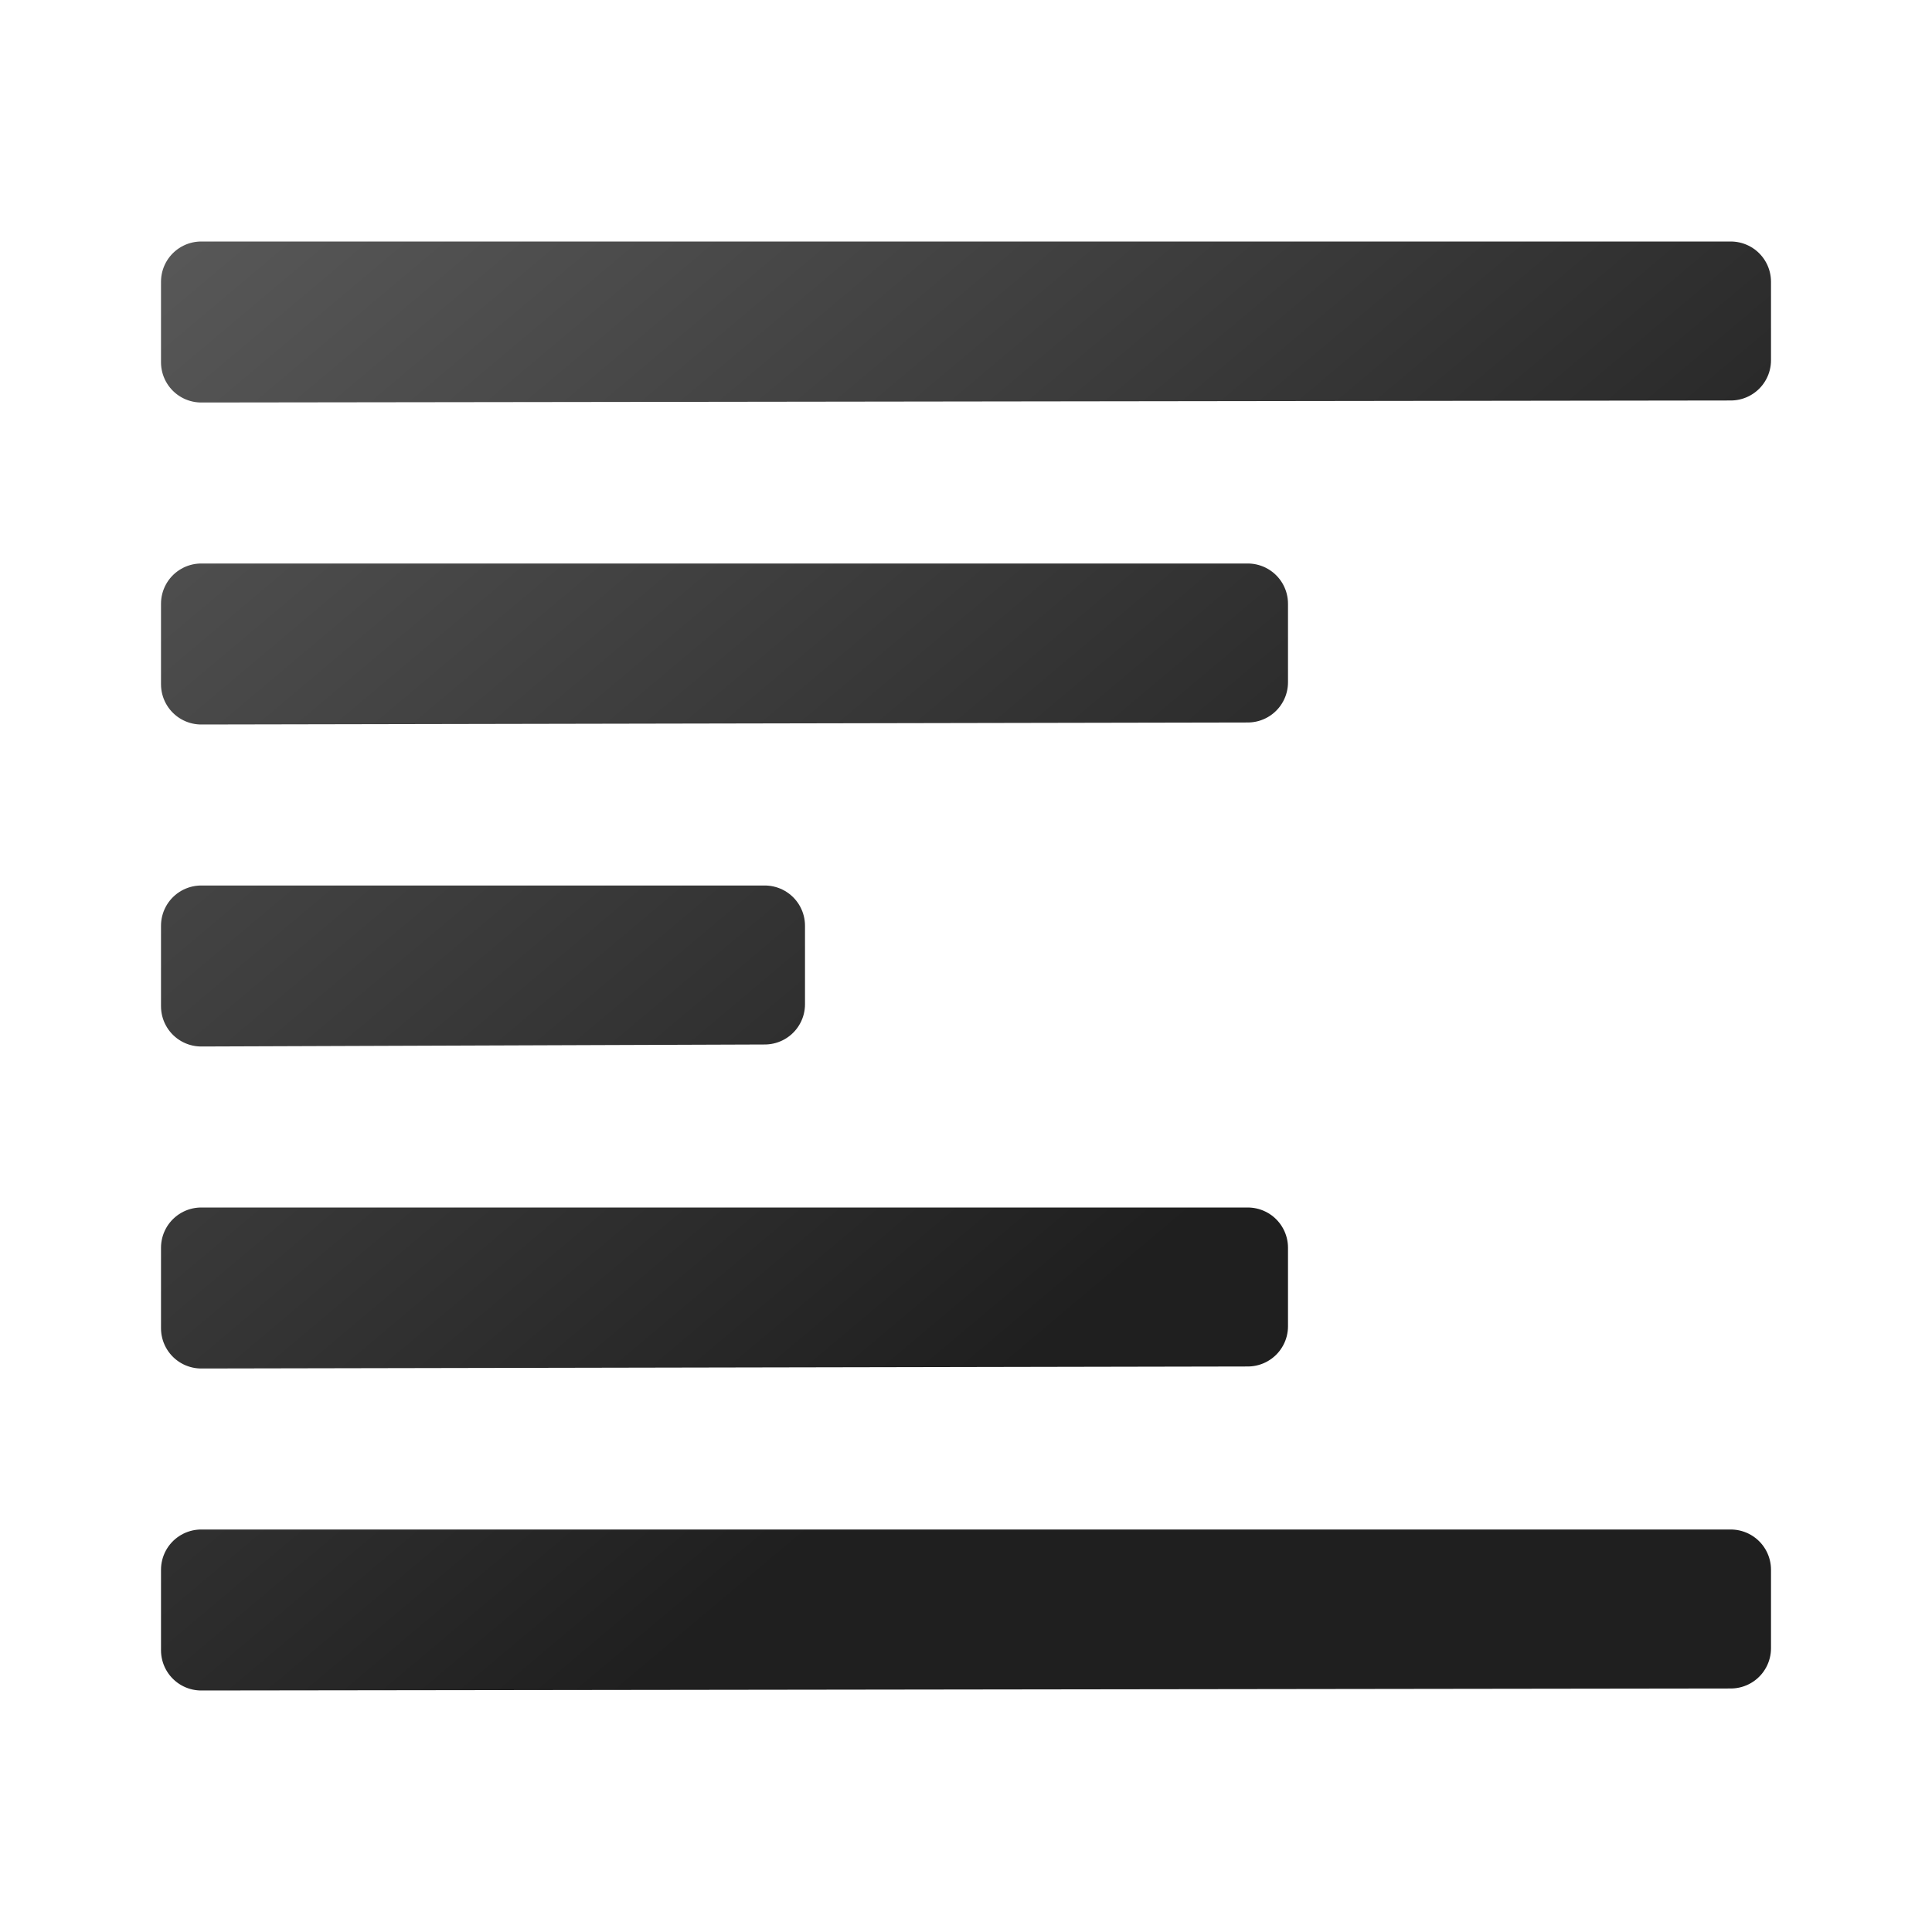
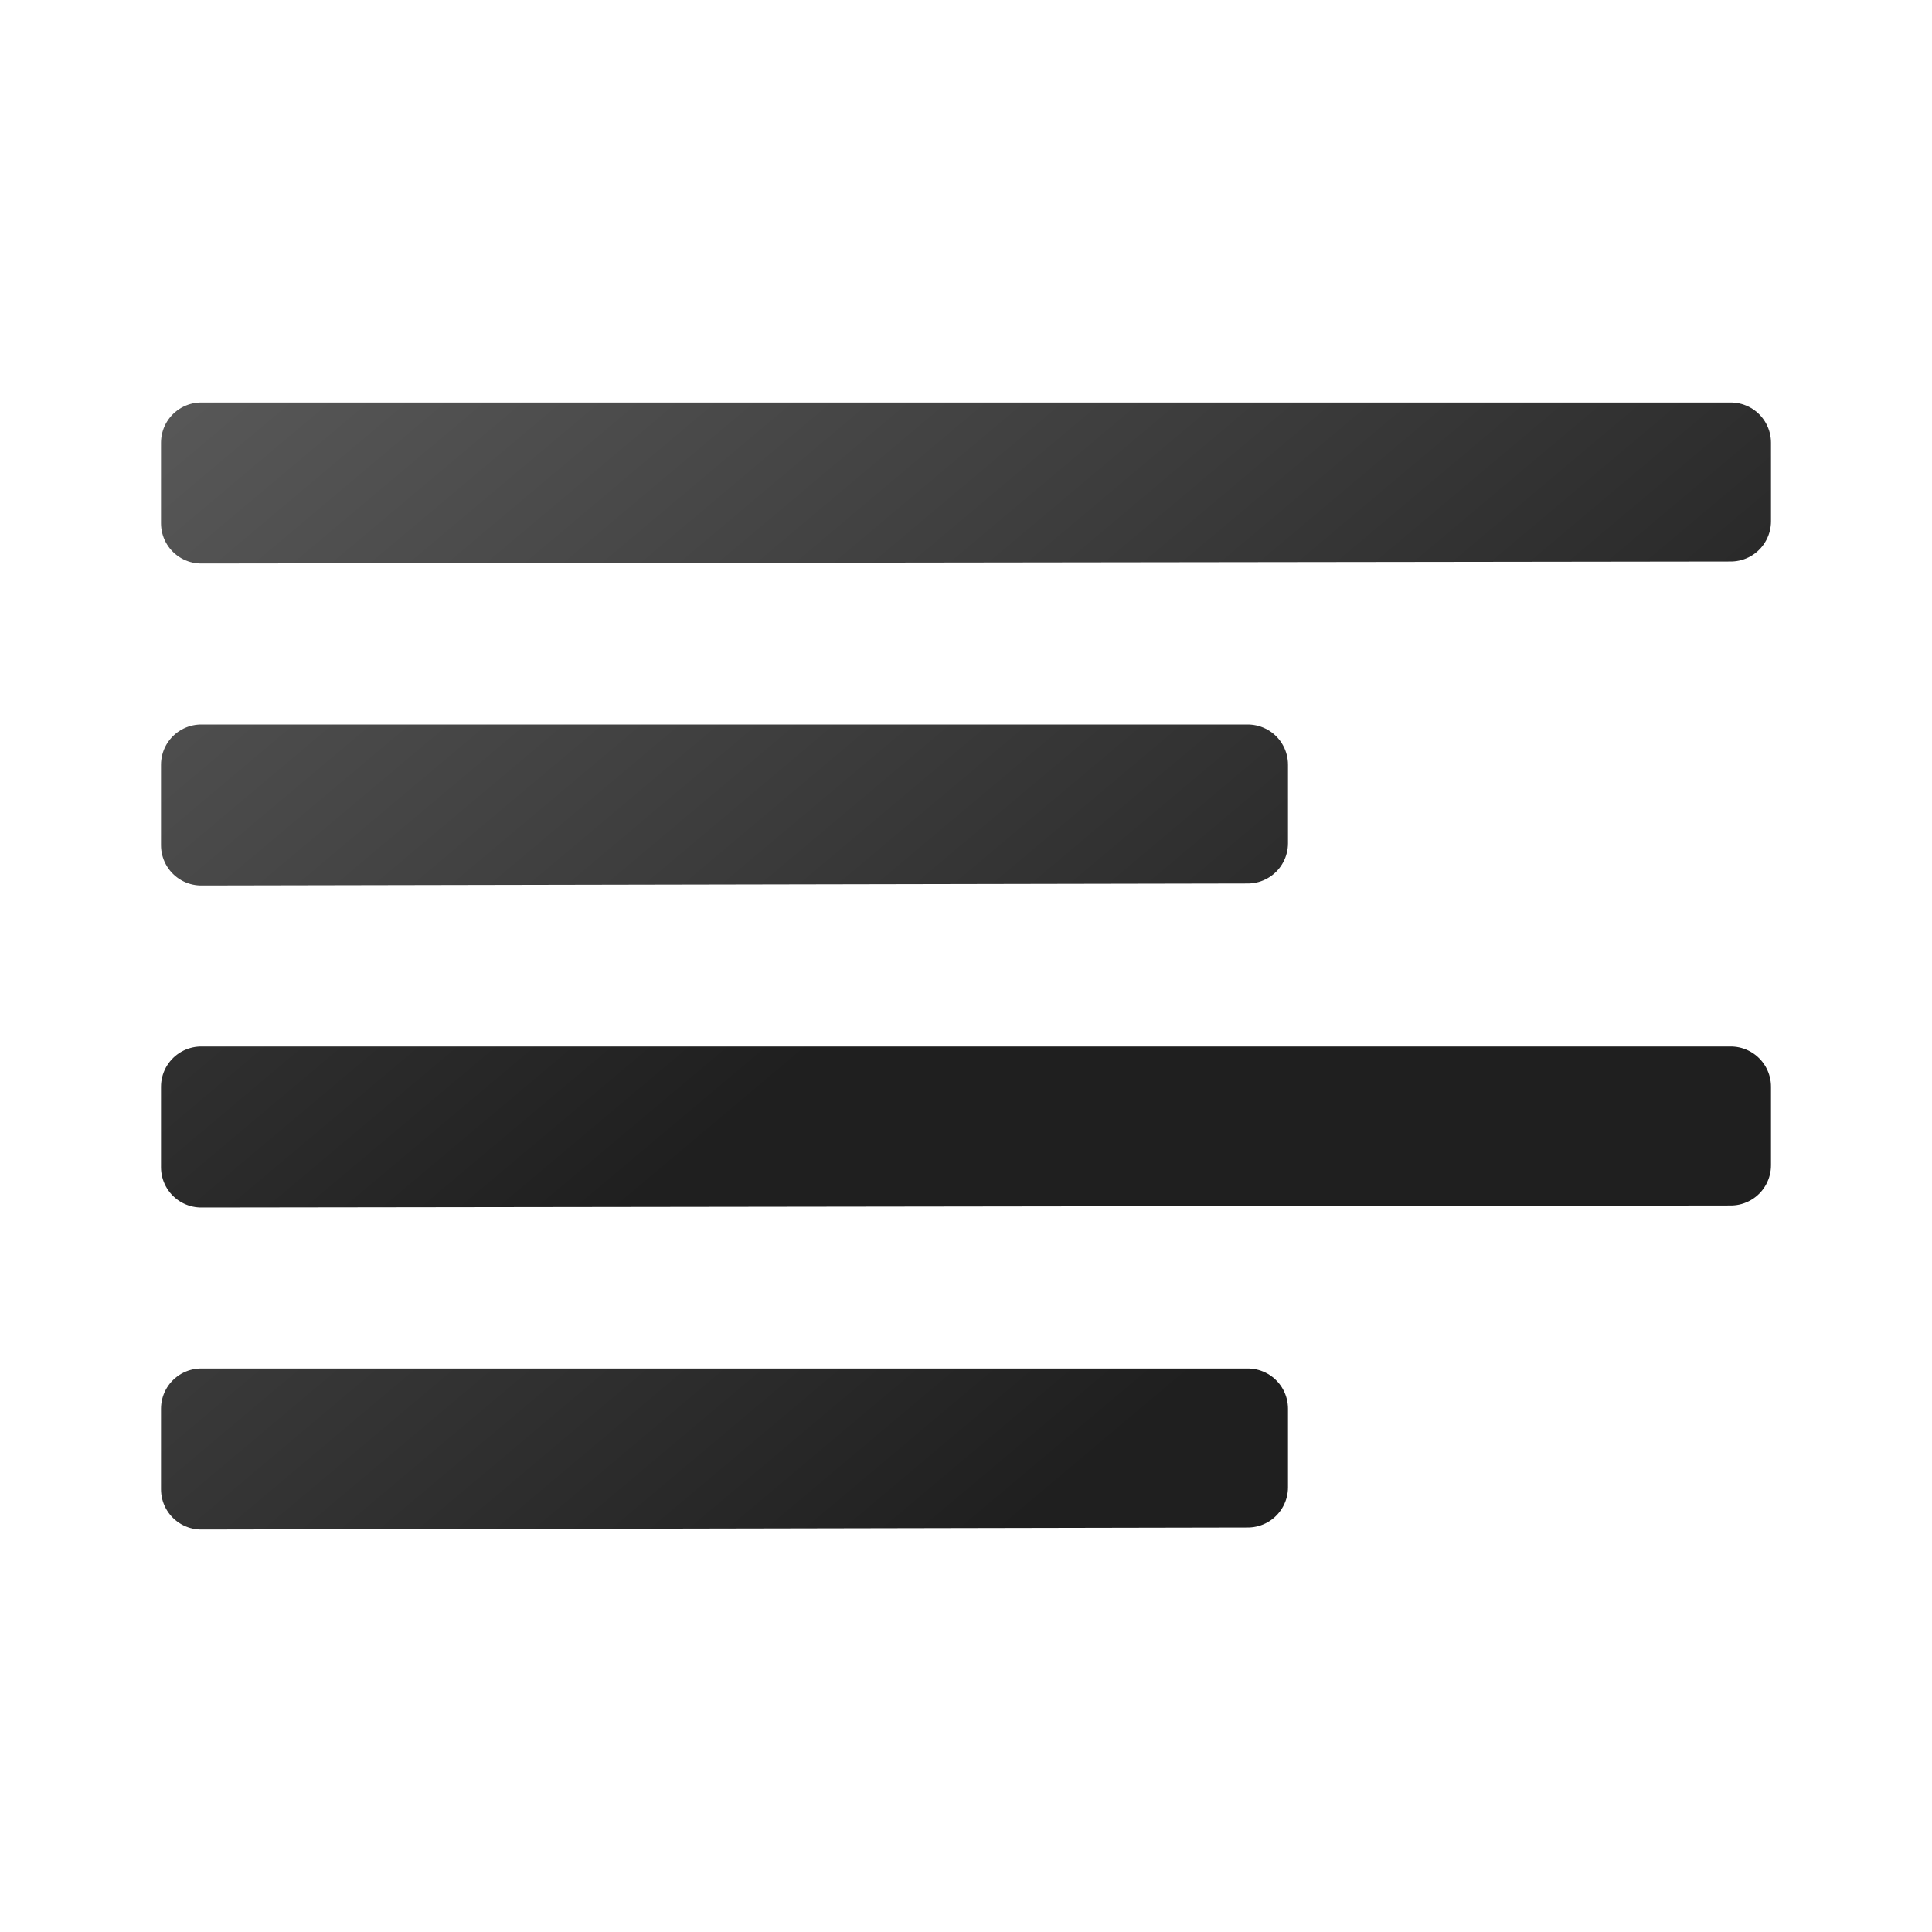
<svg xmlns="http://www.w3.org/2000/svg" xmlns:xlink="http://www.w3.org/1999/xlink" width="24" height="24" id="svg1306" version="1.1">
  <defs id="defs1308">
    <linearGradient id="linearGradient3682">
      <stop style="stop-color:#1f1f1f;stop-opacity:1;" offset="0" id="stop3684" />
      <stop style="stop-color:#5c5c5c;stop-opacity:1;" offset="1" id="stop3686" />
    </linearGradient>
    <linearGradient id="linearGradient2834">
      <stop style="stop-color:#ffffff;stop-opacity:1;" offset="0" id="stop2836" />
      <stop style="stop-color:#b3b3b3;stop-opacity:0;" offset="1" id="stop2838" />
    </linearGradient>
-     <linearGradient xlink:href="#linearGradient3682" id="linearGradient4163" x1="15.322" y1="12.723" x2="3.206" y2="-1.679" gradientUnits="userSpaceOnUse" gradientTransform="translate(0,-4.6983106e-5)" />
-     <linearGradient xlink:href="#linearGradient3682" id="linearGradient4176" gradientUnits="userSpaceOnUse" x1="15.322" y1="12.723" x2="3.206" y2="-1.679" gradientTransform="translate(0,3.1368937e-6)" />
-     <linearGradient xlink:href="#linearGradient3682" id="linearGradient4178" gradientUnits="userSpaceOnUse" x1="15.322" y1="12.723" x2="3.206" y2="-1.679" gradientTransform="translate(0,3.1668937e-6)" />
-     <linearGradient xlink:href="#linearGradient3682" id="linearGradient4180" gradientUnits="userSpaceOnUse" x1="15.322" y1="12.723" x2="3.206" y2="-1.679" gradientTransform="translate(0,-4.6783106e-5)" />
-     <linearGradient xlink:href="#linearGradient3682" id="linearGradient4182" gradientUnits="userSpaceOnUse" x1="15.322" y1="12.723" x2="3.206" y2="-1.679" gradientTransform="translate(0,-4.6883106e-5)" />
+     <linearGradient xlink:href="#linearGradient3682" id="linearGradient4163" x1="15.322" y1="12.723" x2="3.206" y2="-1.679" gradientUnits="userSpaceOnUse" gradientTransform="translate(0,-6.000048)" />
+     <linearGradient xlink:href="#linearGradient3682" id="linearGradient4176" gradientUnits="userSpaceOnUse" x1="15.322" y1="12.723" x2="3.206" y2="-1.679" gradientTransform="translate(0,2.000002)" />
+     <linearGradient xlink:href="#linearGradient3682" id="linearGradient4178" gradientUnits="userSpaceOnUse" x1="15.322" y1="12.723" x2="3.206" y2="-1.679" gradientTransform="translate(5.9604645e-8,2.000001)" />
+     <linearGradient xlink:href="#linearGradient3682" id="linearGradient4182" gradientUnits="userSpaceOnUse" x1="15.322" y1="12.723" x2="3.206" y2="-1.679" gradientTransform="translate(5.9604645e-8,1.999952)" />
  </defs>
  <g id="layer1" transform="translate(0,2)">
-     <path style="font-style:normal;font-variant:normal;font-weight:bold;font-stretch:normal;font-size:54.869px;line-height:125%;font-family:'Bitstream Vera Sans';text-align:start;writing-mode:lr-tb;text-anchor:start;fill:none;fill-opacity:1;stroke:url(#linearGradient4176);stroke-width:1;stroke-linecap:round;stroke-linejoin:round;stroke-miterlimit:4;stroke-dasharray:none;stroke-opacity:1" d="M 2.5,1.5 2.5,2.498 2.5,2.5 C 8.833,2.49 15.167,2.485 21.5,2.475 l 0,-0.975 -19,0 z" id="path4174" />
-     <path style="font-style:normal;font-variant:normal;font-weight:bold;font-stretch:normal;font-size:54.869px;line-height:125%;font-family:'Bitstream Vera Sans';text-align:start;writing-mode:lr-tb;text-anchor:start;fill:none;fill-opacity:1;stroke:url(#linearGradient4178);stroke-width:1;stroke-linecap:round;stroke-linejoin:round;stroke-miterlimit:4;stroke-dasharray:none;stroke-opacity:1" d="m 2.5,5.5 0,0.998 0,0.002 c 4.333,-0.01 8.667,-0.015 13,-0.025 l 0,-0.975 -13,0 z" id="path4172" />
-     <path style="font-style:normal;font-variant:normal;font-weight:bold;font-stretch:normal;font-size:54.869px;line-height:125%;font-family:'Bitstream Vera Sans';text-align:start;writing-mode:lr-tb;text-anchor:start;fill:none;fill-opacity:1;stroke:url(#linearGradient4180);stroke-width:1;stroke-linecap:round;stroke-linejoin:round;stroke-miterlimit:4;stroke-dasharray:none;stroke-opacity:1" d="m 2.5,9.5 0,0.998 0,0.002 c 2.333,-0.01 4.667,-0.015 7,-0.025 l 0,-0.975 -7,0 z" id="path4170" />
-     <path style="font-style:normal;font-variant:normal;font-weight:bold;font-stretch:normal;font-size:54.869px;line-height:125%;font-family:'Bitstream Vera Sans';text-align:start;writing-mode:lr-tb;text-anchor:start;fill:none;fill-opacity:1;stroke:url(#linearGradient4182);stroke-width:1;stroke-linecap:round;stroke-linejoin:round;stroke-miterlimit:4;stroke-dasharray:none;stroke-opacity:1" d="m 2.5,13.5 0,0.998 0,0.002 c 4.333,-0.01 8.667,-0.015 13,-0.025 l 0,-0.975 -13,0 z" id="path4168" />
-     <path style="font-style:normal;font-variant:normal;font-weight:bold;font-stretch:normal;font-size:54.869px;line-height:125%;font-family:'Bitstream Vera Sans';text-align:start;writing-mode:lr-tb;text-anchor:start;fill:none;fill-opacity:1;stroke:url(#linearGradient4163);stroke-width:1;stroke-linecap:round;stroke-linejoin:round;stroke-miterlimit:4;stroke-dasharray:none;stroke-opacity:1" d="m 2.5,17.5 0,0.998 0,0.002 c 6.333,-0.01 12.667,-0.015 19,-0.025 l 0,-0.975 -19,0 z" id="path3368" />
+     <path style="font-style:normal;font-variant:normal;font-weight:bold;font-stretch:normal;font-size:54.869px;line-height:125%;font-family:'Bitstream Vera Sans';text-align:start;writing-mode:lr-tb;text-anchor:start;fill:none;fill-opacity:1;stroke:url(#linearGradient4176);stroke-width:1;stroke-linecap:round;stroke-linejoin:round;stroke-miterlimit:4;stroke-dasharray:none;stroke-opacity:1" d="m 2.5,3.5 0,0.998 0,0.002 c 6.333,-0.01 12.667,-0.015 19,-0.025 l 0,-0.975 -19,0 z" id="path4174" />
+     <path style="font-style:normal;font-variant:normal;font-weight:bold;font-stretch:normal;font-size:54.869px;line-height:125%;font-family:'Bitstream Vera Sans';text-align:start;writing-mode:lr-tb;text-anchor:start;fill:none;fill-opacity:1;stroke:url(#linearGradient4178);stroke-width:1;stroke-linecap:round;stroke-linejoin:round;stroke-miterlimit:4;stroke-dasharray:none;stroke-opacity:1" d="m 2.5,7.5 0,0.998 0,0.002 C 6.833,8.49 11.167,8.485 15.5,8.475 l 0,-0.975 -13,0 z" id="path4172" />
+     <path style="font-style:normal;font-variant:normal;font-weight:bold;font-stretch:normal;font-size:54.869px;line-height:125%;font-family:'Bitstream Vera Sans';text-align:start;writing-mode:lr-tb;text-anchor:start;fill:none;fill-opacity:1;stroke:url(#linearGradient4182);stroke-width:1;stroke-linecap:round;stroke-linejoin:round;stroke-miterlimit:4;stroke-dasharray:none;stroke-opacity:1" d="m 2.5,15.5 0,0.998 0,0.002 c 4.333,-0.01 8.667,-0.015 13,-0.025 l 0,-0.975 -13,0 z" id="path4168" />
+     <path style="font-style:normal;font-variant:normal;font-weight:bold;font-stretch:normal;font-size:54.869px;line-height:125%;font-family:'Bitstream Vera Sans';text-align:start;writing-mode:lr-tb;text-anchor:start;fill:none;fill-opacity:1;stroke:url(#linearGradient4163);stroke-width:1;stroke-linecap:round;stroke-linejoin:round;stroke-miterlimit:4;stroke-dasharray:none;stroke-opacity:1" d="m 2.5,11.5 0,0.998 0,0.002 c 6.333,-0.01 12.667,-0.015 19,-0.025 l 0,-0.975 -19,0 z" id="path3368" />
  </g>
</svg>
